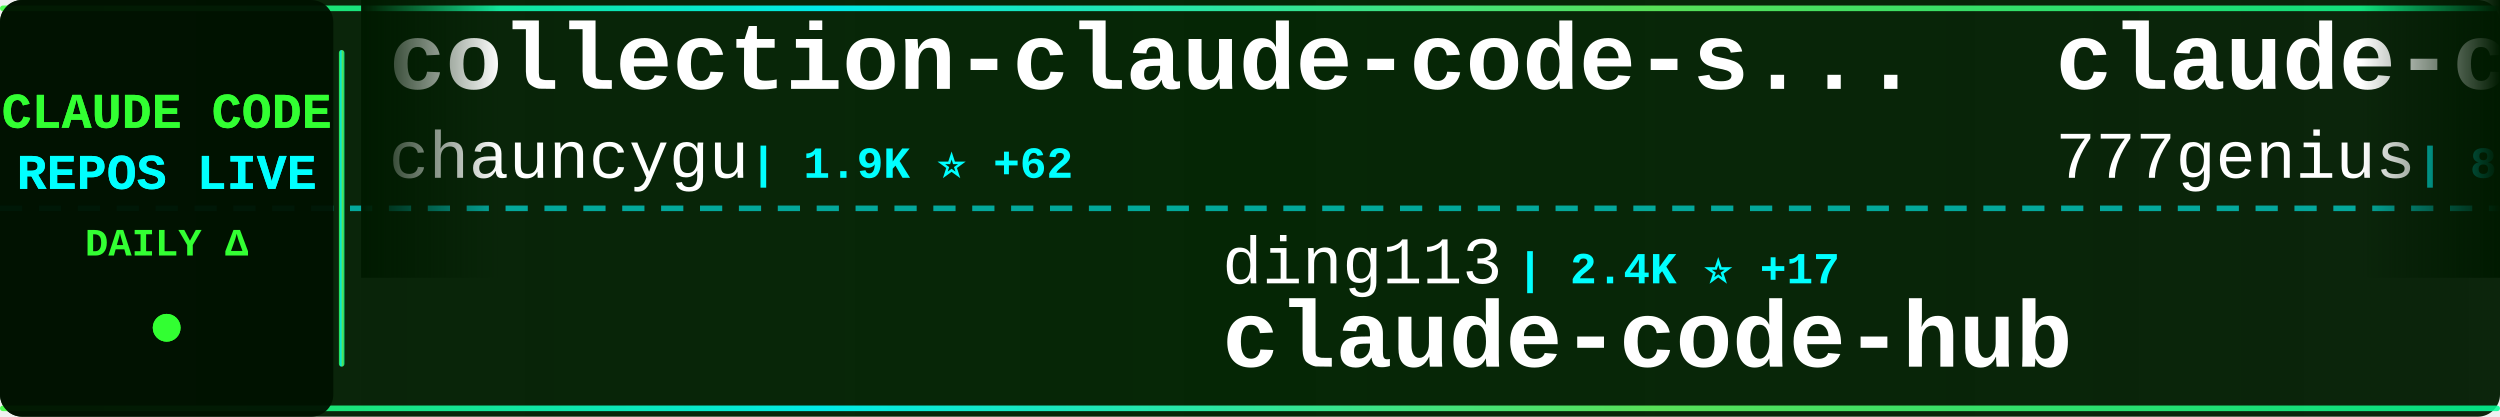
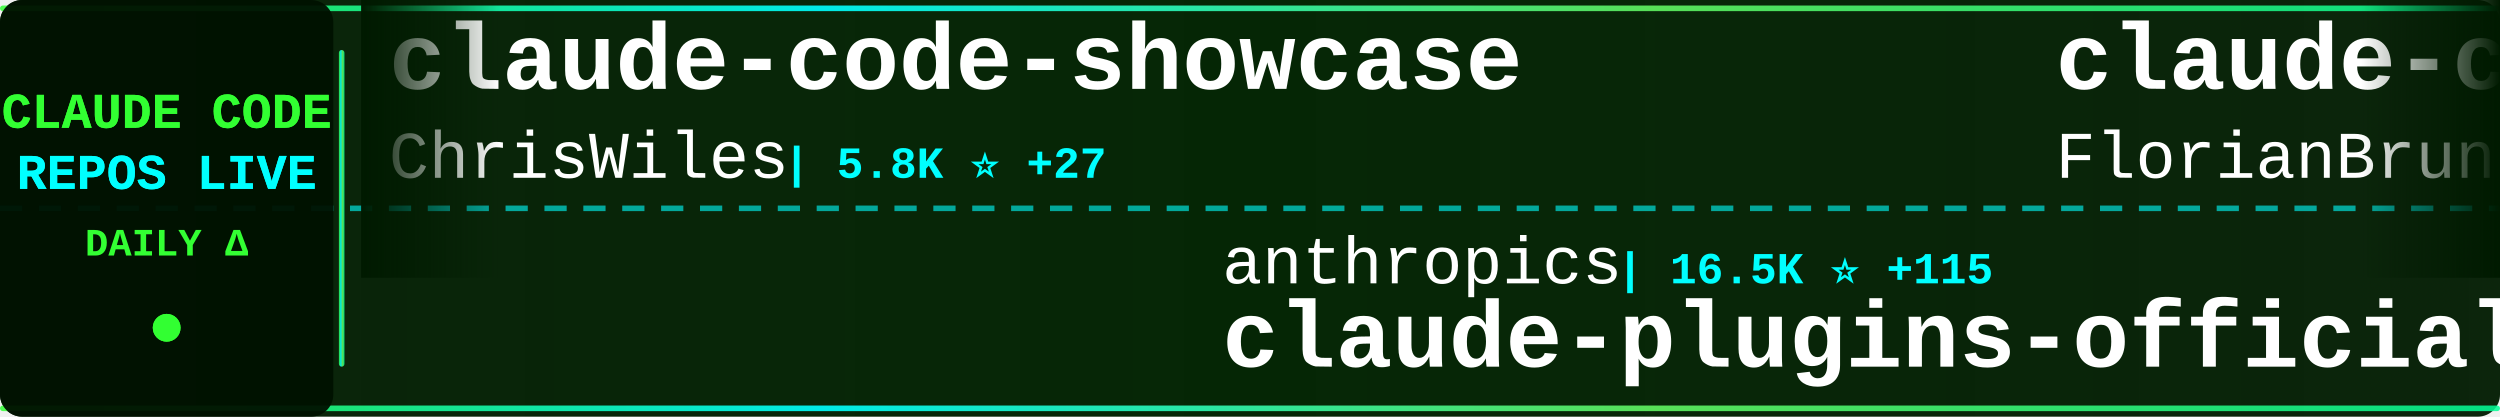
<svg xmlns="http://www.w3.org/2000/svg" width="900" height="150">
  <defs>
    <linearGradient id="tickerBg" x1="0%" y1="0%" x2="100%" y2="0%">
      <stop offset="0%" style="stop-color:#001a00;stop-opacity:0.95" />
      <stop offset="50%" style="stop-color:#002200;stop-opacity:0.98" />
      <stop offset="100%" style="stop-color:#001a00;stop-opacity:0.95" />
    </linearGradient>
    <linearGradient id="borderGrad" x1="0%" y1="0%" x2="100%" y2="0%">
      <stop offset="0%" style="stop-color:#33ff33;stop-opacity:0.85">
        <animate attributeName="stop-opacity" values="0.85;1;0.85" dur="2s" repeatCount="indefinite" />
      </stop>
      <stop offset="33%" style="stop-color:#00ffff;stop-opacity:0.9">
        <animate attributeName="stop-opacity" values="0.9;1;0.9" dur="2.2s" repeatCount="indefinite" />
      </stop>
      <stop offset="66%" style="stop-color:#66ff66;stop-opacity:0.85">
        <animate attributeName="stop-opacity" values="0.85;1;0.85" dur="1.8s" repeatCount="indefinite" />
      </stop>
      <stop offset="100%" style="stop-color:#00ff99;stop-opacity:0.85">
        <animate attributeName="stop-opacity" values="0.85;1;0.85" dur="2s" repeatCount="indefinite" />
      </stop>
    </linearGradient>
    <filter id="textGlow">
      <feGaussianBlur stdDeviation="0.1" result="coloredBlur" />
      <feMerge>
        <feMergeNode in="coloredBlur" />
        <feMergeNode in="SourceGraphic" />
      </feMerge>
    </filter>
    <filter id="metricGlow">
      <feGaussianBlur stdDeviation="0.2" result="coloredBlur" />
      <feMerge>
        <feMergeNode in="coloredBlur" />
        <feMergeNode in="SourceGraphic" />
      </feMerge>
    </filter>
    <linearGradient id="leftFade" x1="0%" y1="0%" x2="100%" y2="0%">
      <stop offset="0%" style="stop-color:#001a00;stop-opacity:1" />
      <stop offset="100%" style="stop-color:#001a00;stop-opacity:0" />
    </linearGradient>
    <linearGradient id="rightFade" x1="0%" y1="0%" x2="100%" y2="0%">
      <stop offset="0%" style="stop-color:#001a00;stop-opacity:0" />
      <stop offset="100%" style="stop-color:#001a00;stop-opacity:1" />
    </linearGradient>
  </defs>
  <rect width="900" height="150" fill="url(#tickerBg)" rx="8" />
  <rect x="0" y="2" width="900" height="2" fill="url(#borderGrad)" rx="1" />
  <rect x="0" y="146" width="900" height="2" fill="url(#borderGrad)" rx="1" />
  <line x1="0" y1="75" x2="900" y2="75" stroke="#00ffff" stroke-width="2" stroke-dasharray="8 6" opacity="0.6" />
  <rect x="0" y="0" width="120" height="150" fill="#001100" opacity="0.95" rx="8" />
  <text x="60" y="46" font-family="'Courier New', monospace" font-size="18" font-weight="bold" fill="#33ff33" text-anchor="middle" filter="url(#textGlow)">
    CLAUDE CODE
  </text>
  <text x="60" y="68" font-family="'Courier New', monospace" font-size="18" font-weight="bold" fill="#00ffff" text-anchor="middle" filter="url(#textGlow)">
    REPOS LIVE
  </text>
  <text x="60" y="92" font-family="'Courier New', monospace" font-size="14" font-weight="bold" fill="#33ff33" text-anchor="middle">
    DAILY Δ
  </text>
  <circle cx="60" cy="118" r="5" fill="#33ff33" filter="url(#metricGlow)">
    <animate attributeName="r" values="4;6;4" dur="1.5s" repeatCount="indefinite" />
    <animate attributeName="opacity" values="0.6;1;0.6" dur="1.5s" repeatCount="indefinite" />
  </circle>
  <rect x="122" y="18" width="2" height="114" fill="url(#borderGrad)" rx="1" />
  <clipPath id="tickerClip">
    <rect x="130" y="0" width="770" height="150" />
  </clipPath>
  <g clip-path="url(#tickerClip)">
    <g id="tickerItems">
      <animateTransform attributeName="transform" attributeType="XML" type="translate" from="0 0" to="-3000 0" dur="54s" repeatCount="indefinite" />
      <g transform="translate(0, 0)">
-         <text x="140" y="32" font-family="'Courier New', monospace" font-size="34" font-weight="bold" fill="#ffffff">collection-claude-code-s...</text>
-         <text x="140" y="64" font-family="'Courier New', monospace" font-size="24" font-weight="normal" fill="#ffffff" opacity="1.0">chauncygu</text>
-         <text x="270" y="64" font-family="'Courier New', monospace" font-size="16" font-weight="bold" fill="#00ffff"> | 1.9K ⭐ +62</text>
+         <text x="140" y="32" font-family="'Courier New', monospace" font-size="34" font-weight="bold" fill="#ffffff">claude-code-showcase</text>
+         <text x="140" y="64" font-family="'Courier New', monospace" font-size="24" font-weight="normal" fill="#ffffff" opacity="1.0">ChrisWiles</text>
+         <text x="282" y="64" font-family="'Courier New', monospace" font-size="16" font-weight="bold" fill="#00ffff"> | 5.8K ⭐ +27</text>
      </g>
      <g transform="translate(300, 0)">
-         <text x="140" y="102" font-family="'Courier New', monospace" font-size="24" font-weight="normal" fill="#ffffff" opacity="1.0">ding113</text>
-         <text x="246" y="102" font-family="'Courier New', monospace" font-size="16" font-weight="bold" fill="#00ffff"> | 2.4K ⭐ +17</text>
-         <text x="140" y="132" font-family="'Courier New', monospace" font-size="34" font-weight="bold" fill="#ffffff">claude-code-hub</text>
+         <text x="140" y="102" font-family="'Courier New', monospace" font-size="24" font-weight="normal" fill="#ffffff" opacity="1.0">anthropics</text>
+         <text x="282" y="102" font-family="'Courier New', monospace" font-size="16" font-weight="bold" fill="#00ffff"> | 16.5K ⭐ +115</text>
+         <text x="140" y="132" font-family="'Courier New', monospace" font-size="34" font-weight="bold" fill="#ffffff">claude-plugins-official</text>
      </g>
      <g transform="translate(600, 0)">
-         <text x="140" y="32" font-family="'Courier New', monospace" font-size="34" font-weight="bold" fill="#ffffff">claude-code-source-code</text>
-         <text x="140" y="64" font-family="'Courier New', monospace" font-size="24" font-weight="normal" fill="#ffffff" opacity="1.0">777genius</text>
-         <text x="270" y="64" font-family="'Courier New', monospace" font-size="16" font-weight="bold" fill="#00ffff"> | 892 ⭐ +3</text>
+         <text x="140" y="32" font-family="'Courier New', monospace" font-size="34" font-weight="bold" fill="#ffffff">claude-code-ultimate-gui...</text>
+         <text x="140" y="64" font-family="'Courier New', monospace" font-size="24" font-weight="normal" fill="#ffffff" opacity="1.0">FlorianBruniaux</text>
+         <text x="342" y="64" font-family="'Courier New', monospace" font-size="16" font-weight="bold" fill="#00ffff"> | 3.1K ⭐ +28</text>
      </g>
      <g transform="translate(900, 0)">
-         <text x="140" y="102" font-family="'Courier New', monospace" font-size="24" font-weight="normal" fill="#ffffff" opacity="1.0">bfly123</text>
-         <text x="246" y="102" font-family="'Courier New', monospace" font-size="16" font-weight="bold" fill="#00ffff"> | 2.2K ⭐ +13</text>
-         <text x="140" y="132" font-family="'Courier New', monospace" font-size="34" font-weight="bold" fill="#ffffff">claude_code_bridge</text>
+         <text x="140" y="102" font-family="'Courier New', monospace" font-size="24" font-weight="normal" fill="#ffffff" opacity="1.0">ykdojo</text>
+         <text x="234" y="102" font-family="'Courier New', monospace" font-size="16" font-weight="bold" fill="#00ffff"> | 7.3K ⭐ +29</text>
+         <text x="140" y="132" font-family="'Courier New', monospace" font-size="34" font-weight="bold" fill="#ffffff">claude-code-tips</text>
      </g>
      <g transform="translate(1200, 0)">
-         <text x="140" y="32" font-family="'Courier New', monospace" font-size="34" font-weight="bold" fill="#ffffff">everything-claude-code</text>
-         <text x="140" y="64" font-family="'Courier New', monospace" font-size="24" font-weight="normal" fill="#ffffff" opacity="1.0">affaan-m</text>
-         <text x="258" y="64" font-family="'Courier New', monospace" font-size="16" font-weight="bold" fill="#00ffff"> | 148.4K ⭐ +1.9K</text>
+         <text x="140" y="32" font-family="'Courier New', monospace" font-size="34" font-weight="bold" fill="#ffffff">claude-code-proxy</text>
+         <text x="140" y="64" font-family="'Courier New', monospace" font-size="24" font-weight="normal" fill="#ffffff" opacity="1.0">fuergaosi233</text>
+         <text x="306" y="64" font-family="'Courier New', monospace" font-size="16" font-weight="bold" fill="#00ffff"> | 2.4K ⭐ +14</text>
      </g>
      <g transform="translate(1500, 0)">
-         <text x="140" y="102" font-family="'Courier New', monospace" font-size="24" font-weight="normal" fill="#ffffff" opacity="1.0">pedrohcgs</text>
-         <text x="270" y="102" font-family="'Courier New', monospace" font-size="16" font-weight="bold" fill="#00ffff"> | 872 ⭐ +8</text>
-         <text x="140" y="132" font-family="'Courier New', monospace" font-size="34" font-weight="bold" fill="#ffffff">claude-code-my-workflow</text>
+         <text x="140" y="102" font-family="'Courier New', monospace" font-size="24" font-weight="normal" fill="#ffffff" opacity="1.0">wanshuiyin</text>
+         <text x="282" y="102" font-family="'Courier New', monospace" font-size="16" font-weight="bold" fill="#00ffff"> | 6.0K ⭐ +127</text>
+         <text x="140" y="132" font-family="'Courier New', monospace" font-size="34" font-weight="bold" fill="#ffffff">Auto-claude-code-researc...</text>
      </g>
      <g transform="translate(1800, 0)">
-         <text x="140" y="32" font-family="'Courier New', monospace" font-size="34" font-weight="bold" fill="#ffffff">oh-my-claudecode</text>
-         <text x="140" y="64" font-family="'Courier New', monospace" font-size="24" font-weight="normal" fill="#ffffff" opacity="1.0">Yeachan-Heo</text>
-         <text x="294" y="64" font-family="'Courier New', monospace" font-size="16" font-weight="bold" fill="#00ffff"> | 26.9K ⭐ +642</text>
+         <text x="140" y="32" font-family="'Courier New', monospace" font-size="34" font-weight="bold" fill="#ffffff">edmunds-claude-code</text>
+         <text x="140" y="64" font-family="'Courier New', monospace" font-size="24" font-weight="normal" fill="#ffffff" opacity="1.0">edmund-io</text>
+         <text x="270" y="64" font-family="'Courier New', monospace" font-size="16" font-weight="bold" fill="#00ffff"> | 1.4K ⭐</text>
      </g>
      <g transform="translate(2100, 0)">
-         <text x="140" y="102" font-family="'Courier New', monospace" font-size="24" font-weight="normal" fill="#ffffff" opacity="1.0">edmund-io</text>
-         <text x="270" y="102" font-family="'Courier New', monospace" font-size="16" font-weight="bold" fill="#00ffff"> | 1.4K ⭐</text>
-         <text x="140" y="132" font-family="'Courier New', monospace" font-size="34" font-weight="bold" fill="#ffffff">edmunds-claude-code</text>
+         <text x="140" y="102" font-family="'Courier New', monospace" font-size="24" font-weight="normal" fill="#ffffff" opacity="1.0">qwibitai</text>
+         <text x="258" y="102" font-family="'Courier New', monospace" font-size="16" font-weight="bold" fill="#00ffff"> | 27.0K ⭐ +93</text>
+         <text x="140" y="132" font-family="'Courier New', monospace" font-size="34" font-weight="bold" fill="#ffffff">nanoclaw</text>
      </g>
      <g transform="translate(2400, 0)">
-         <text x="140" y="32" font-family="'Courier New', monospace" font-size="34" font-weight="bold" fill="#ffffff">Claude-Code-Source-Study</text>
-         <text x="140" y="64" font-family="'Courier New', monospace" font-size="24" font-weight="normal" fill="#ffffff" opacity="1.0">luyao618</text>
-         <text x="258" y="64" font-family="'Courier New', monospace" font-size="16" font-weight="bold" fill="#00ffff"> | 1.1K ⭐ +24</text>
+         <text x="140" y="32" font-family="'Courier New', monospace" font-size="34" font-weight="bold" fill="#ffffff">claude-code-webui</text>
+         <text x="140" y="64" font-family="'Courier New', monospace" font-size="24" font-weight="normal" fill="#ffffff" opacity="1.0">sugyan</text>
+         <text x="234" y="64" font-family="'Courier New', monospace" font-size="16" font-weight="bold" fill="#00ffff"> | 1.0K ⭐ +3</text>
      </g>
      <g transform="translate(2700, 0)">
-         <text x="140" y="102" font-family="'Courier New', monospace" font-size="24" font-weight="normal" fill="#ffffff" opacity="1.0">JrCx7scC</text>
-         <text x="258" y="102" font-family="'Courier New', monospace" font-size="16" font-weight="bold" fill="#00ffff"> | 320 ⭐ +9</text>
-         <text x="140" y="132" font-family="'Courier New', monospace" font-size="34" font-weight="bold" fill="#ffffff">claude-code-source</text>
+         <text x="140" y="102" font-family="'Courier New', monospace" font-size="24" font-weight="normal" fill="#ffffff" opacity="1.0">feiskyer</text>
+         <text x="258" y="102" font-family="'Courier New', monospace" font-size="16" font-weight="bold" fill="#00ffff"> | 1.4K ⭐ +2</text>
+         <text x="140" y="132" font-family="'Courier New', monospace" font-size="34" font-weight="bold" fill="#ffffff">claude-code-settings</text>
      </g>
      <g transform="translate(3000, 0)">
-         <text x="140" y="32" font-family="'Courier New', monospace" font-size="34" font-weight="bold" fill="#ffffff">collection-claude-code-s...</text>
-         <text x="140" y="64" font-family="'Courier New', monospace" font-size="24" font-weight="normal" fill="#ffffff" opacity="1.0">chauncygu</text>
-         <text x="270" y="64" font-family="'Courier New', monospace" font-size="16" font-weight="bold" fill="#00ffff"> | 1.9K ⭐ +62</text>
+         <text x="140" y="32" font-family="'Courier New', monospace" font-size="34" font-weight="bold" fill="#ffffff">claude-code-showcase</text>
+         <text x="140" y="64" font-family="'Courier New', monospace" font-size="24" font-weight="normal" fill="#ffffff" opacity="1.0">ChrisWiles</text>
+         <text x="282" y="64" font-family="'Courier New', monospace" font-size="16" font-weight="bold" fill="#00ffff"> | 5.8K ⭐ +27</text>
      </g>
      <g transform="translate(3300, 0)">
-         <text x="140" y="102" font-family="'Courier New', monospace" font-size="24" font-weight="normal" fill="#ffffff" opacity="1.0">ding113</text>
-         <text x="246" y="102" font-family="'Courier New', monospace" font-size="16" font-weight="bold" fill="#00ffff"> | 2.4K ⭐ +17</text>
-         <text x="140" y="132" font-family="'Courier New', monospace" font-size="34" font-weight="bold" fill="#ffffff">claude-code-hub</text>
+         <text x="140" y="102" font-family="'Courier New', monospace" font-size="24" font-weight="normal" fill="#ffffff" opacity="1.0">anthropics</text>
+         <text x="282" y="102" font-family="'Courier New', monospace" font-size="16" font-weight="bold" fill="#00ffff"> | 16.5K ⭐ +115</text>
+         <text x="140" y="132" font-family="'Courier New', monospace" font-size="34" font-weight="bold" fill="#ffffff">claude-plugins-official</text>
      </g>
      <g transform="translate(3600, 0)">
-         <text x="140" y="32" font-family="'Courier New', monospace" font-size="34" font-weight="bold" fill="#ffffff">claude-code-source-code</text>
-         <text x="140" y="64" font-family="'Courier New', monospace" font-size="24" font-weight="normal" fill="#ffffff" opacity="1.0">777genius</text>
-         <text x="270" y="64" font-family="'Courier New', monospace" font-size="16" font-weight="bold" fill="#00ffff"> | 892 ⭐ +3</text>
+         <text x="140" y="32" font-family="'Courier New', monospace" font-size="34" font-weight="bold" fill="#ffffff">claude-code-ultimate-gui...</text>
+         <text x="140" y="64" font-family="'Courier New', monospace" font-size="24" font-weight="normal" fill="#ffffff" opacity="1.0">FlorianBruniaux</text>
+         <text x="342" y="64" font-family="'Courier New', monospace" font-size="16" font-weight="bold" fill="#00ffff"> | 3.1K ⭐ +28</text>
      </g>
      <g transform="translate(3900, 0)">
-         <text x="140" y="102" font-family="'Courier New', monospace" font-size="24" font-weight="normal" fill="#ffffff" opacity="1.0">bfly123</text>
-         <text x="246" y="102" font-family="'Courier New', monospace" font-size="16" font-weight="bold" fill="#00ffff"> | 2.2K ⭐ +13</text>
-         <text x="140" y="132" font-family="'Courier New', monospace" font-size="34" font-weight="bold" fill="#ffffff">claude_code_bridge</text>
+         <text x="140" y="102" font-family="'Courier New', monospace" font-size="24" font-weight="normal" fill="#ffffff" opacity="1.0">ykdojo</text>
+         <text x="234" y="102" font-family="'Courier New', monospace" font-size="16" font-weight="bold" fill="#00ffff"> | 7.3K ⭐ +29</text>
+         <text x="140" y="132" font-family="'Courier New', monospace" font-size="34" font-weight="bold" fill="#ffffff">claude-code-tips</text>
      </g>
    </g>
  </g>
  <rect x="130" y="0" width="50" height="100" fill="url(#leftFade)" />
  <rect x="850" y="0" width="50" height="100" fill="url(#rightFade)" />
</svg>
